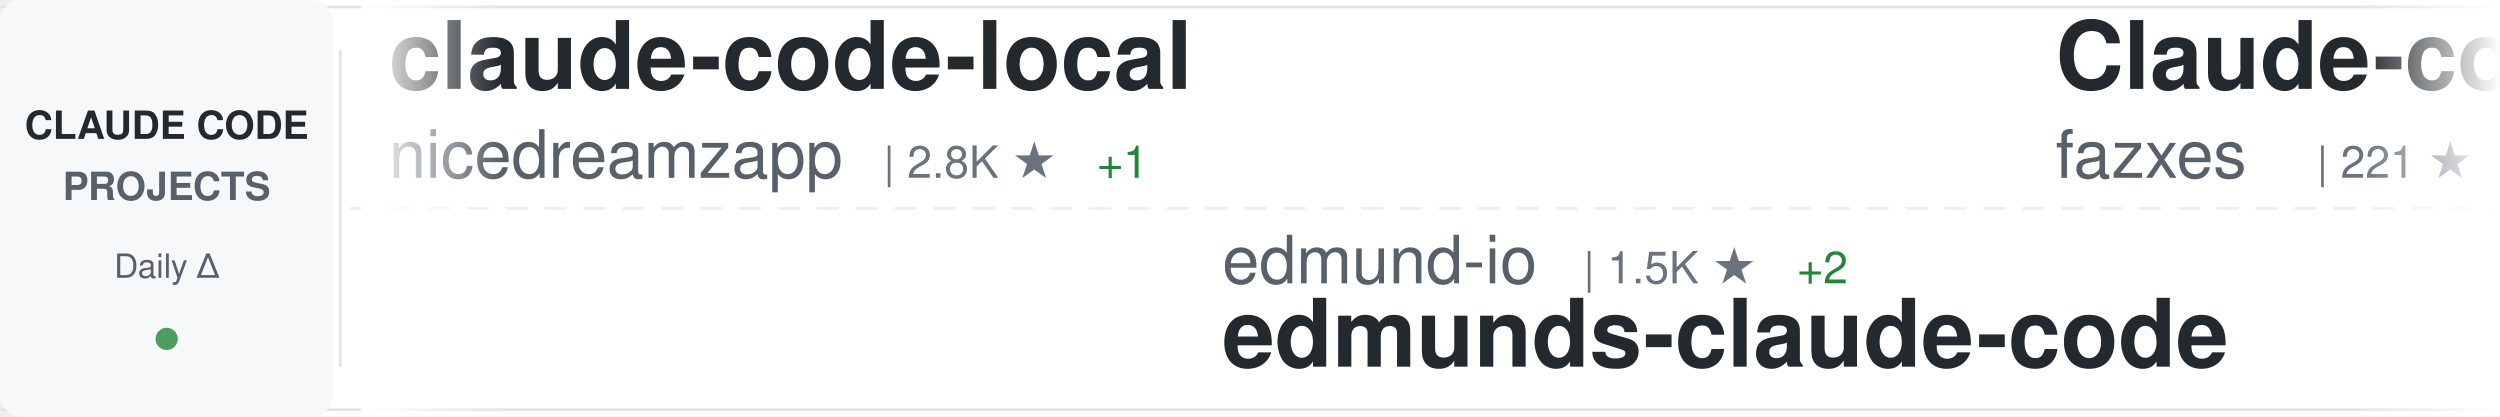
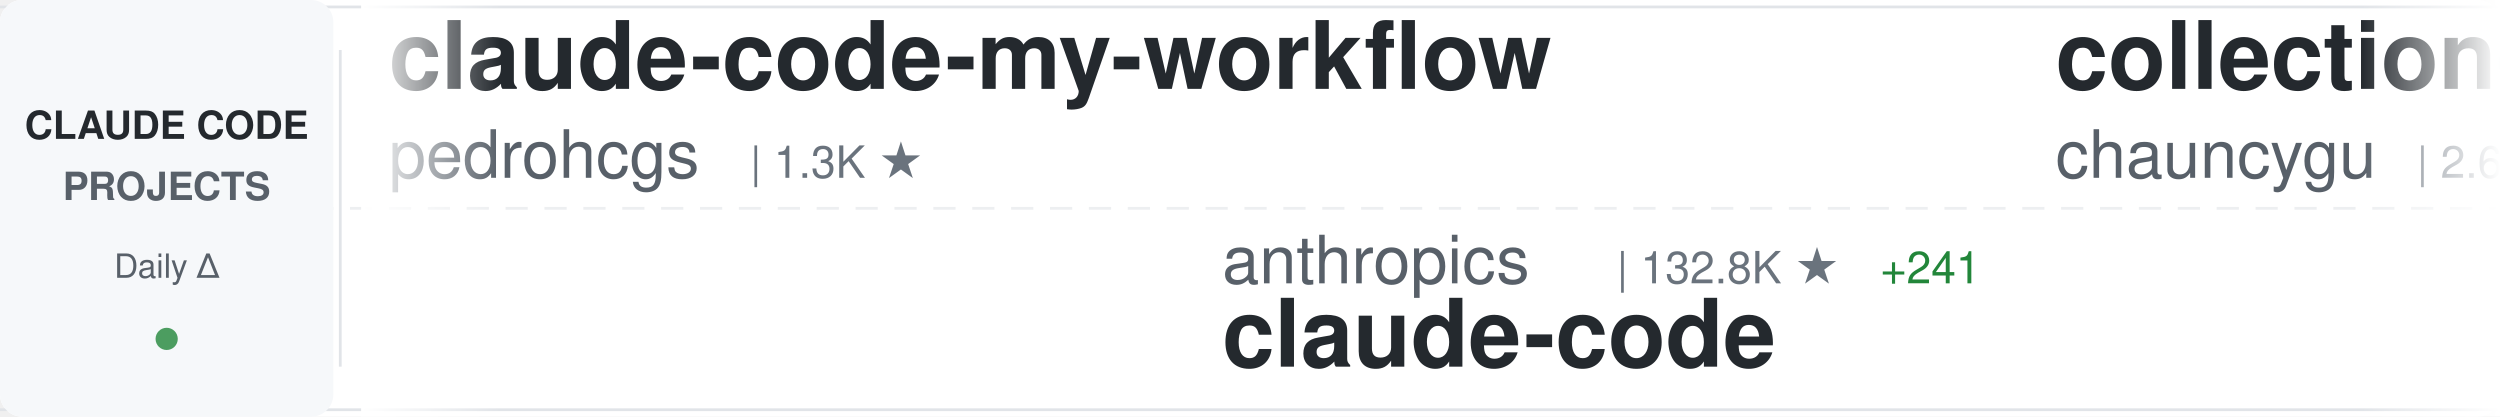
<svg xmlns="http://www.w3.org/2000/svg" width="900" height="150">
  <defs>
    <linearGradient id="awesomeLeftFade" x1="0%" y1="0%" x2="100%" y2="0%">
      <stop offset="0%" style="stop-color:#ffffff;stop-opacity:1" />
      <stop offset="100%" style="stop-color:#ffffff;stop-opacity:0" />
    </linearGradient>
    <linearGradient id="awesomeRightFade" x1="0%" y1="0%" x2="100%" y2="0%">
      <stop offset="0%" style="stop-color:#ffffff;stop-opacity:0" />
      <stop offset="100%" style="stop-color:#ffffff;stop-opacity:1" />
    </linearGradient>
  </defs>
  <rect width="900" height="150" fill="#ffffff" rx="8" />
  <rect x="0" y="2" width="900" height="1" fill="#e1e4e8" />
  <rect x="0" y="147" width="900" height="1" fill="#e1e4e8" />
  <line x1="0" y1="75" x2="900" y2="75" stroke="#e1e4e8" stroke-width="1" stroke-dasharray="8 6" opacity="0.6" />
  <rect x="0" y="0" width="120" height="150" fill="#f6f8fa" rx="8" />
  <text x="60" y="50" font-family="-apple-system, BlinkMacSystemFont, 'Segoe UI', Helvetica, Arial, sans-serif" font-size="14" font-weight="600" fill="#24292e" text-anchor="middle">CLAUDE CODE</text>
  <text x="60" y="72" font-family="-apple-system, BlinkMacSystemFont, 'Segoe UI', Helvetica, Arial, sans-serif" font-size="14" font-weight="600" fill="#586069" text-anchor="middle">PROJECTS</text>
  <text x="60" y="100" font-family="-apple-system, BlinkMacSystemFont, 'Segoe UI', Helvetica, Arial, sans-serif" font-size="12" font-weight="500" fill="#586069" text-anchor="middle">Daily Δ</text>
  <circle cx="60" cy="122" r="4" fill="#22863a" opacity="0.8" />
  <rect x="122" y="18" width="1" height="114" fill="#e1e4e8" />
  <clipPath id="awesomeTickerClip">
    <rect x="130" y="0" width="770" height="150" />
  </clipPath>
  <g clip-path="url(#awesomeTickerClip)">
    <g id="awesomeTickerItems">
      <animateTransform attributeName="transform" attributeType="XML" type="translate" from="0 0" to="-3000 0" dur="54s" repeatCount="indefinite" />
      <g transform="translate(0, 0)">
-         <text x="140" y="32" font-family="-apple-system, BlinkMacSystemFont, 'Segoe UI', Helvetica, Arial, sans-serif" font-size="34" font-weight="600" fill="#24292e">claude-code-local</text>
-         <text x="140" y="64" font-family="-apple-system, BlinkMacSystemFont, 'Segoe UI', Helvetica, Arial, sans-serif" font-size="24" font-weight="400" fill="#586069">nicedreamzapp</text>
-         <text x="318" y="64" font-family="-apple-system, BlinkMacSystemFont, 'Segoe UI', Helvetica, Arial, sans-serif" font-size="16" font-weight="500" fill="#6a737d">| 2.8K ★</text>
-         <text x="395" y="64" font-family="-apple-system, BlinkMacSystemFont, 'Segoe UI', Helvetica, Arial, sans-serif" font-size="16" font-weight="500" fill="#22863a"> +1</text>
+         <text x="140" y="32" font-family="-apple-system, BlinkMacSystemFont, 'Segoe UI', Helvetica, Arial, sans-serif" font-size="34" font-weight="600" fill="#24292e">claude-code-my-workflow</text>
+         <text x="140" y="64" font-family="-apple-system, BlinkMacSystemFont, 'Segoe UI', Helvetica, Arial, sans-serif" font-size="24" font-weight="400" fill="#586069">pedrohcgs</text>
+         <text x="270" y="64" font-family="-apple-system, BlinkMacSystemFont, 'Segoe UI', Helvetica, Arial, sans-serif" font-size="16" font-weight="500" fill="#6a737d">| 1.3K ★</text>
      </g>
      <g transform="translate(300, 0)">
-         <text x="140" y="102" font-family="-apple-system, BlinkMacSystemFont, 'Segoe UI', Helvetica, Arial, sans-serif" font-size="24" font-weight="400" fill="#586069">edmund-io</text>
-         <text x="270" y="102" font-family="-apple-system, BlinkMacSystemFont, 'Segoe UI', Helvetica, Arial, sans-serif" font-size="16" font-weight="500" fill="#6a737d">| 1.5K ★</text>
-         <text x="347" y="102" font-family="-apple-system, BlinkMacSystemFont, 'Segoe UI', Helvetica, Arial, sans-serif" font-size="16" font-weight="500" fill="#22863a"> +2</text>
-         <text x="140" y="132" font-family="-apple-system, BlinkMacSystemFont, 'Segoe UI', Helvetica, Arial, sans-serif" font-size="34" font-weight="600" fill="#24292e">edmunds-claude-code</text>
+         <text x="140" y="102" font-family="-apple-system, BlinkMacSystemFont, 'Segoe UI', Helvetica, Arial, sans-serif" font-size="24" font-weight="400" fill="#586069">anthropics</text>
+         <text x="282" y="102" font-family="-apple-system, BlinkMacSystemFont, 'Segoe UI', Helvetica, Arial, sans-serif" font-size="16" font-weight="500" fill="#6a737d">| 132.8K ★</text>
+         <text x="377" y="102" font-family="-apple-system, BlinkMacSystemFont, 'Segoe UI', Helvetica, Arial, sans-serif" font-size="16" font-weight="500" fill="#22863a"> +241</text>
+         <text x="140" y="132" font-family="-apple-system, BlinkMacSystemFont, 'Segoe UI', Helvetica, Arial, sans-serif" font-size="34" font-weight="600" fill="#24292e">claude-code</text>
      </g>
      <g transform="translate(600, 0)">
-         <text x="140" y="32" font-family="-apple-system, BlinkMacSystemFont, 'Segoe UI', Helvetica, Arial, sans-serif" font-size="34" font-weight="600" fill="#24292e">Claude-code</text>
-         <text x="140" y="64" font-family="-apple-system, BlinkMacSystemFont, 'Segoe UI', Helvetica, Arial, sans-serif" font-size="24" font-weight="400" fill="#586069">fazxes</text>
-         <text x="234" y="64" font-family="-apple-system, BlinkMacSystemFont, 'Segoe UI', Helvetica, Arial, sans-serif" font-size="16" font-weight="500" fill="#6a737d">| 221 ★</text>
+         <text x="140" y="32" font-family="-apple-system, BlinkMacSystemFont, 'Segoe UI', Helvetica, Arial, sans-serif" font-size="34" font-weight="600" fill="#24292e">collection-claude-code-s...</text>
+         <text x="140" y="64" font-family="-apple-system, BlinkMacSystemFont, 'Segoe UI', Helvetica, Arial, sans-serif" font-size="24" font-weight="400" fill="#586069">chauncygu</text>
+         <text x="270" y="64" font-family="-apple-system, BlinkMacSystemFont, 'Segoe UI', Helvetica, Arial, sans-serif" font-size="16" font-weight="500" fill="#6a737d">| 2.6K ★</text>
+         <text x="347" y="64" font-family="-apple-system, BlinkMacSystemFont, 'Segoe UI', Helvetica, Arial, sans-serif" font-size="16" font-weight="500" fill="#22863a"> +9</text>
      </g>
      <g transform="translate(900, 0)">
-         <text x="140" y="102" font-family="-apple-system, BlinkMacSystemFont, 'Segoe UI', Helvetica, Arial, sans-serif" font-size="24" font-weight="400" fill="#586069">oboard</text>
-         <text x="234" y="102" font-family="-apple-system, BlinkMacSystemFont, 'Segoe UI', Helvetica, Arial, sans-serif" font-size="16" font-weight="500" fill="#6a737d">| 3.2K ★</text>
-         <text x="140" y="132" font-family="-apple-system, BlinkMacSystemFont, 'Segoe UI', Helvetica, Arial, sans-serif" font-size="34" font-weight="600" fill="#24292e">claude-code-rev</text>
+         <text x="140" y="102" font-family="-apple-system, BlinkMacSystemFont, 'Segoe UI', Helvetica, Arial, sans-serif" font-size="24" font-weight="400" fill="#586069">Tinkeringg-Lab</text>
+         <text x="330" y="102" font-family="-apple-system, BlinkMacSystemFont, 'Segoe UI', Helvetica, Arial, sans-serif" font-size="16" font-weight="500" fill="#6a737d">| 206 ★</text>
+         <text x="140" y="132" font-family="-apple-system, BlinkMacSystemFont, 'Segoe UI', Helvetica, Arial, sans-serif" font-size="34" font-weight="600" fill="#24292e">claude-code</text>
      </g>
      <g transform="translate(1200, 0)">
-         <text x="140" y="32" font-family="-apple-system, BlinkMacSystemFont, 'Segoe UI', Helvetica, Arial, sans-serif" font-size="34" font-weight="600" fill="#24292e">claude_code_src</text>
-         <text x="140" y="64" font-family="-apple-system, BlinkMacSystemFont, 'Segoe UI', Helvetica, Arial, sans-serif" font-size="24" font-weight="400" fill="#586069">ponponon</text>
-         <text x="258" y="64" font-family="-apple-system, BlinkMacSystemFont, 'Segoe UI', Helvetica, Arial, sans-serif" font-size="16" font-weight="500" fill="#6a737d">| 2.3K ★</text>
+         <text x="140" y="32" font-family="-apple-system, BlinkMacSystemFont, 'Segoe UI', Helvetica, Arial, sans-serif" font-size="34" font-weight="600" fill="#24292e">claude-code-telegram</text>
+         <text x="140" y="64" font-family="-apple-system, BlinkMacSystemFont, 'Segoe UI', Helvetica, Arial, sans-serif" font-size="24" font-weight="400" fill="#586069">RichardAtCT</text>
+         <text x="294" y="64" font-family="-apple-system, BlinkMacSystemFont, 'Segoe UI', Helvetica, Arial, sans-serif" font-size="16" font-weight="500" fill="#6a737d">| 2.7K ★</text>
+         <text x="371" y="64" font-family="-apple-system, BlinkMacSystemFont, 'Segoe UI', Helvetica, Arial, sans-serif" font-size="16" font-weight="500" fill="#22863a"> +1</text>
      </g>
      <g transform="translate(1500, 0)">
-         <text x="140" y="102" font-family="-apple-system, BlinkMacSystemFont, 'Segoe UI', Helvetica, Arial, sans-serif" font-size="24" font-weight="400" fill="#586069">zstmfhy</text>
-         <text x="246" y="102" font-family="-apple-system, BlinkMacSystemFont, 'Segoe UI', Helvetica, Arial, sans-serif" font-size="16" font-weight="500" fill="#6a737d">| 190 ★</text>
-         <text x="140" y="132" font-family="-apple-system, BlinkMacSystemFont, 'Segoe UI', Helvetica, Arial, sans-serif" font-size="34" font-weight="600" fill="#24292e">Claude-code</text>
+         <text x="140" y="102" font-family="-apple-system, BlinkMacSystemFont, 'Segoe UI', Helvetica, Arial, sans-serif" font-size="24" font-weight="400" fill="#586069">777genius</text>
+         <text x="270" y="102" font-family="-apple-system, BlinkMacSystemFont, 'Segoe UI', Helvetica, Arial, sans-serif" font-size="16" font-weight="500" fill="#6a737d">| 916 ★</text>
+         <text x="140" y="132" font-family="-apple-system, BlinkMacSystemFont, 'Segoe UI', Helvetica, Arial, sans-serif" font-size="34" font-weight="600" fill="#24292e">claude-code-source-code</text>
      </g>
      <g transform="translate(1800, 0)">
-         <text x="140" y="32" font-family="-apple-system, BlinkMacSystemFont, 'Segoe UI', Helvetica, Arial, sans-serif" font-size="34" font-weight="600" fill="#24292e">claude-code-cli</text>
-         <text x="140" y="64" font-family="-apple-system, BlinkMacSystemFont, 'Segoe UI', Helvetica, Arial, sans-serif" font-size="24" font-weight="400" fill="#586069">huangserva</text>
-         <text x="282" y="64" font-family="-apple-system, BlinkMacSystemFont, 'Segoe UI', Helvetica, Arial, sans-serif" font-size="16" font-weight="500" fill="#6a737d">| 604 ★</text>
+         <text x="140" y="32" font-family="-apple-system, BlinkMacSystemFont, 'Segoe UI', Helvetica, Arial, sans-serif" font-size="34" font-weight="600" fill="#24292e">claude-howto</text>
+         <text x="140" y="64" font-family="-apple-system, BlinkMacSystemFont, 'Segoe UI', Helvetica, Arial, sans-serif" font-size="24" font-weight="400" fill="#586069">luongnv89</text>
+         <text x="270" y="64" font-family="-apple-system, BlinkMacSystemFont, 'Segoe UI', Helvetica, Arial, sans-serif" font-size="16" font-weight="500" fill="#6a737d">| 37.3K ★</text>
+         <text x="356" y="64" font-family="-apple-system, BlinkMacSystemFont, 'Segoe UI', Helvetica, Arial, sans-serif" font-size="16" font-weight="500" fill="#22863a"> +108</text>
      </g>
      <g transform="translate(2100, 0)">
+         <text x="140" y="102" font-family="-apple-system, BlinkMacSystemFont, 'Segoe UI', Helvetica, Arial, sans-serif" font-size="24" font-weight="400" fill="#586069">router-for-me</text>
+         <text x="318" y="102" font-family="-apple-system, BlinkMacSystemFont, 'Segoe UI', Helvetica, Arial, sans-serif" font-size="16" font-weight="500" fill="#6a737d">| 37.7K ★</text>
+         <text x="404" y="102" font-family="-apple-system, BlinkMacSystemFont, 'Segoe UI', Helvetica, Arial, sans-serif" font-size="16" font-weight="500" fill="#22863a"> +110</text>
+         <text x="140" y="132" font-family="-apple-system, BlinkMacSystemFont, 'Segoe UI', Helvetica, Arial, sans-serif" font-size="34" font-weight="600" fill="#24292e">CLIProxyAPI</text>
+       </g>
+       <g transform="translate(2400, 0)">
+         <text x="140" y="32" font-family="-apple-system, BlinkMacSystemFont, 'Segoe UI', Helvetica, Arial, sans-serif" font-size="34" font-weight="600" fill="#24292e">claude-code-source-code-...</text>
+         <text x="140" y="64" font-family="-apple-system, BlinkMacSystemFont, 'Segoe UI', Helvetica, Arial, sans-serif" font-size="24" font-weight="400" fill="#586069">ghuntley</text>
+         <text x="258" y="64" font-family="-apple-system, BlinkMacSystemFont, 'Segoe UI', Helvetica, Arial, sans-serif" font-size="16" font-weight="500" fill="#6a737d">| 985 ★</text>
+       </g>
+       <g transform="translate(2700, 0)">
+         <text x="140" y="102" font-family="-apple-system, BlinkMacSystemFont, 'Segoe UI', Helvetica, Arial, sans-serif" font-size="24" font-weight="400" fill="#586069">frankbria</text>
+         <text x="270" y="102" font-family="-apple-system, BlinkMacSystemFont, 'Segoe UI', Helvetica, Arial, sans-serif" font-size="16" font-weight="500" fill="#6a737d">| 9.3K ★</text>
+         <text x="347" y="102" font-family="-apple-system, BlinkMacSystemFont, 'Segoe UI', Helvetica, Arial, sans-serif" font-size="16" font-weight="500" fill="#22863a"> +14</text>
+         <text x="140" y="132" font-family="-apple-system, BlinkMacSystemFont, 'Segoe UI', Helvetica, Arial, sans-serif" font-size="34" font-weight="600" fill="#24292e">ralph-claude-code</text>
+       </g>
+       <g transform="translate(3000, 0)">
+         <text x="140" y="32" font-family="-apple-system, BlinkMacSystemFont, 'Segoe UI', Helvetica, Arial, sans-serif" font-size="34" font-weight="600" fill="#24292e">claude-code-my-workflow</text>
+         <text x="140" y="64" font-family="-apple-system, BlinkMacSystemFont, 'Segoe UI', Helvetica, Arial, sans-serif" font-size="24" font-weight="400" fill="#586069">pedrohcgs</text>
+         <text x="270" y="64" font-family="-apple-system, BlinkMacSystemFont, 'Segoe UI', Helvetica, Arial, sans-serif" font-size="16" font-weight="500" fill="#6a737d">| 1.3K ★</text>
+       </g>
+       <g transform="translate(3300, 0)">
        <text x="140" y="102" font-family="-apple-system, BlinkMacSystemFont, 'Segoe UI', Helvetica, Arial, sans-serif" font-size="24" font-weight="400" fill="#586069">anthropics</text>
-         <text x="282" y="102" font-family="-apple-system, BlinkMacSystemFont, 'Segoe UI', Helvetica, Arial, sans-serif" font-size="16" font-weight="500" fill="#6a737d">| 132.7K ★</text>
-         <text x="377" y="102" font-family="-apple-system, BlinkMacSystemFont, 'Segoe UI', Helvetica, Arial, sans-serif" font-size="16" font-weight="500" fill="#22863a"> +220</text>
+         <text x="282" y="102" font-family="-apple-system, BlinkMacSystemFont, 'Segoe UI', Helvetica, Arial, sans-serif" font-size="16" font-weight="500" fill="#6a737d">| 132.8K ★</text>
+         <text x="377" y="102" font-family="-apple-system, BlinkMacSystemFont, 'Segoe UI', Helvetica, Arial, sans-serif" font-size="16" font-weight="500" fill="#22863a"> +241</text>
        <text x="140" y="132" font-family="-apple-system, BlinkMacSystemFont, 'Segoe UI', Helvetica, Arial, sans-serif" font-size="34" font-weight="600" fill="#24292e">claude-code</text>
      </g>
-       <g transform="translate(2400, 0)">
-         <text x="140" y="32" font-family="-apple-system, BlinkMacSystemFont, 'Segoe UI', Helvetica, Arial, sans-serif" font-size="34" font-weight="600" fill="#24292e">claude-code-engineering</text>
-         <text x="140" y="64" font-family="-apple-system, BlinkMacSystemFont, 'Segoe UI', Helvetica, Arial, sans-serif" font-size="24" font-weight="400" fill="#586069">huangjia2019</text>
-         <text x="306" y="64" font-family="-apple-system, BlinkMacSystemFont, 'Segoe UI', Helvetica, Arial, sans-serif" font-size="16" font-weight="500" fill="#6a737d">| 841 ★</text>
-         <text x="374" y="64" font-family="-apple-system, BlinkMacSystemFont, 'Segoe UI', Helvetica, Arial, sans-serif" font-size="16" font-weight="500" fill="#22863a"> +4</text>
-       </g>
-       <g transform="translate(2700, 0)">
-         <text x="140" y="102" font-family="-apple-system, BlinkMacSystemFont, 'Segoe UI', Helvetica, Arial, sans-serif" font-size="24" font-weight="400" fill="#586069">Chachamaru127</text>
-         <text x="318" y="102" font-family="-apple-system, BlinkMacSystemFont, 'Segoe UI', Helvetica, Arial, sans-serif" font-size="16" font-weight="500" fill="#6a737d">| 2.8K ★</text>
-         <text x="395" y="102" font-family="-apple-system, BlinkMacSystemFont, 'Segoe UI', Helvetica, Arial, sans-serif" font-size="16" font-weight="500" fill="#22863a"> +16</text>
-         <text x="140" y="132" font-family="-apple-system, BlinkMacSystemFont, 'Segoe UI', Helvetica, Arial, sans-serif" font-size="34" font-weight="600" fill="#24292e">claude-code-harness</text>
-       </g>
-       <g transform="translate(3000, 0)">
-         <text x="140" y="32" font-family="-apple-system, BlinkMacSystemFont, 'Segoe UI', Helvetica, Arial, sans-serif" font-size="34" font-weight="600" fill="#24292e">claude-code-local</text>
-         <text x="140" y="64" font-family="-apple-system, BlinkMacSystemFont, 'Segoe UI', Helvetica, Arial, sans-serif" font-size="24" font-weight="400" fill="#586069">nicedreamzapp</text>
-         <text x="318" y="64" font-family="-apple-system, BlinkMacSystemFont, 'Segoe UI', Helvetica, Arial, sans-serif" font-size="16" font-weight="500" fill="#6a737d">| 2.8K ★</text>
-         <text x="395" y="64" font-family="-apple-system, BlinkMacSystemFont, 'Segoe UI', Helvetica, Arial, sans-serif" font-size="16" font-weight="500" fill="#22863a"> +1</text>
-       </g>
-       <g transform="translate(3300, 0)">
-         <text x="140" y="102" font-family="-apple-system, BlinkMacSystemFont, 'Segoe UI', Helvetica, Arial, sans-serif" font-size="24" font-weight="400" fill="#586069">edmund-io</text>
-         <text x="270" y="102" font-family="-apple-system, BlinkMacSystemFont, 'Segoe UI', Helvetica, Arial, sans-serif" font-size="16" font-weight="500" fill="#6a737d">| 1.5K ★</text>
-         <text x="347" y="102" font-family="-apple-system, BlinkMacSystemFont, 'Segoe UI', Helvetica, Arial, sans-serif" font-size="16" font-weight="500" fill="#22863a"> +2</text>
-         <text x="140" y="132" font-family="-apple-system, BlinkMacSystemFont, 'Segoe UI', Helvetica, Arial, sans-serif" font-size="34" font-weight="600" fill="#24292e">edmunds-claude-code</text>
-       </g>
      <g transform="translate(3600, 0)">
-         <text x="140" y="32" font-family="-apple-system, BlinkMacSystemFont, 'Segoe UI', Helvetica, Arial, sans-serif" font-size="34" font-weight="600" fill="#24292e">Claude-code</text>
-         <text x="140" y="64" font-family="-apple-system, BlinkMacSystemFont, 'Segoe UI', Helvetica, Arial, sans-serif" font-size="24" font-weight="400" fill="#586069">fazxes</text>
-         <text x="234" y="64" font-family="-apple-system, BlinkMacSystemFont, 'Segoe UI', Helvetica, Arial, sans-serif" font-size="16" font-weight="500" fill="#6a737d">| 221 ★</text>
+         <text x="140" y="32" font-family="-apple-system, BlinkMacSystemFont, 'Segoe UI', Helvetica, Arial, sans-serif" font-size="34" font-weight="600" fill="#24292e">collection-claude-code-s...</text>
+         <text x="140" y="64" font-family="-apple-system, BlinkMacSystemFont, 'Segoe UI', Helvetica, Arial, sans-serif" font-size="24" font-weight="400" fill="#586069">chauncygu</text>
+         <text x="270" y="64" font-family="-apple-system, BlinkMacSystemFont, 'Segoe UI', Helvetica, Arial, sans-serif" font-size="16" font-weight="500" fill="#6a737d">| 2.6K ★</text>
+         <text x="347" y="64" font-family="-apple-system, BlinkMacSystemFont, 'Segoe UI', Helvetica, Arial, sans-serif" font-size="16" font-weight="500" fill="#22863a"> +9</text>
      </g>
      <g transform="translate(3900, 0)">
-         <text x="140" y="102" font-family="-apple-system, BlinkMacSystemFont, 'Segoe UI', Helvetica, Arial, sans-serif" font-size="24" font-weight="400" fill="#586069">oboard</text>
-         <text x="234" y="102" font-family="-apple-system, BlinkMacSystemFont, 'Segoe UI', Helvetica, Arial, sans-serif" font-size="16" font-weight="500" fill="#6a737d">| 3.2K ★</text>
-         <text x="140" y="132" font-family="-apple-system, BlinkMacSystemFont, 'Segoe UI', Helvetica, Arial, sans-serif" font-size="34" font-weight="600" fill="#24292e">claude-code-rev</text>
+         <text x="140" y="102" font-family="-apple-system, BlinkMacSystemFont, 'Segoe UI', Helvetica, Arial, sans-serif" font-size="24" font-weight="400" fill="#586069">Tinkeringg-Lab</text>
+         <text x="330" y="102" font-family="-apple-system, BlinkMacSystemFont, 'Segoe UI', Helvetica, Arial, sans-serif" font-size="16" font-weight="500" fill="#6a737d">| 206 ★</text>
+         <text x="140" y="132" font-family="-apple-system, BlinkMacSystemFont, 'Segoe UI', Helvetica, Arial, sans-serif" font-size="34" font-weight="600" fill="#24292e">claude-code</text>
      </g>
    </g>
  </g>
  <rect x="130" y="0" width="50" height="150" fill="url(#awesomeLeftFade)" />
  <rect x="850" y="0" width="50" height="150" fill="url(#awesomeRightFade)" />
</svg>
